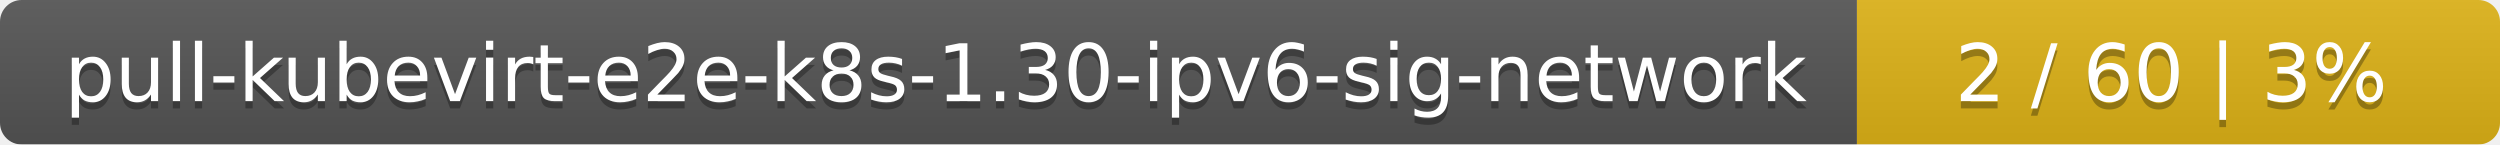
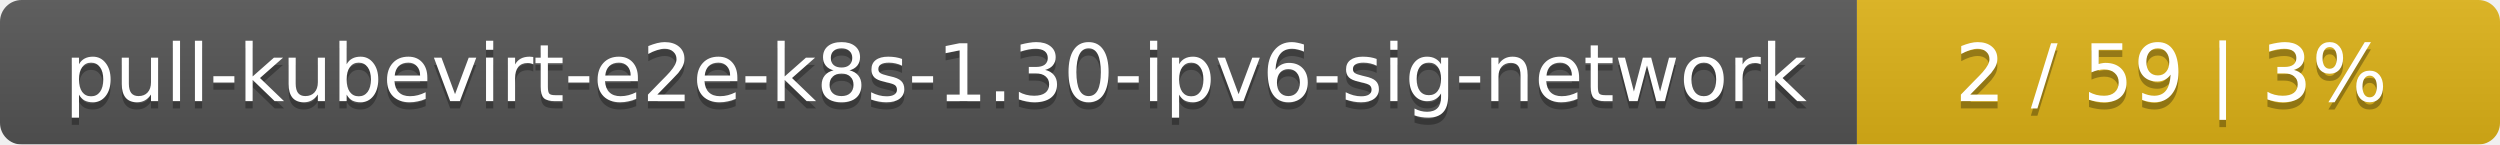
<svg xmlns="http://www.w3.org/2000/svg" width="346" height="20">
  <linearGradient id="smooth" x2="0" y2="100%">
    <stop offset="0" stop-color="#bbb" stop-opacity=".1" />
    <stop offset="1" stop-opacity=".1" />
  </linearGradient>
  <mask id="round">
    <rect width="346" height="20" rx="3" fill="#fff" />
  </mask>
  <g mask="url(#round)">
    <rect width="257" height="20" fill="#555" />
    <rect x="257" width="89" height="20" fill="#dfb317" />
    <rect width="346" height="20" fill="url(#smooth)" />
  </g>
  <g fill="#fff" text-anchor="middle" font-family="DejaVu Sans,Verdana,Geneva,sans-serif" font-size="11">
    <text x="129.5" y="15" fill="#010101" fill-opacity=".3">pull-kubevirt-e2e-k8s-1.30-ipv6-sig-network</text>
    <text x="129.5" y="14">pull-kubevirt-e2e-k8s-1.30-ipv6-sig-network</text>
-     <text x="300.5" y="15" fill="#010101" fill-opacity=".3">2 / 60    |    3%</text>
-     <text x="300.5" y="14">2 / 60    |    3%</text>
+     <text x="300.5" y="15" fill="#010101" fill-opacity=".3">2 / 59    |    3%</text>
+     <text x="300.5" y="14">2 / 59    |    3%</text>
  </g>
</svg>
